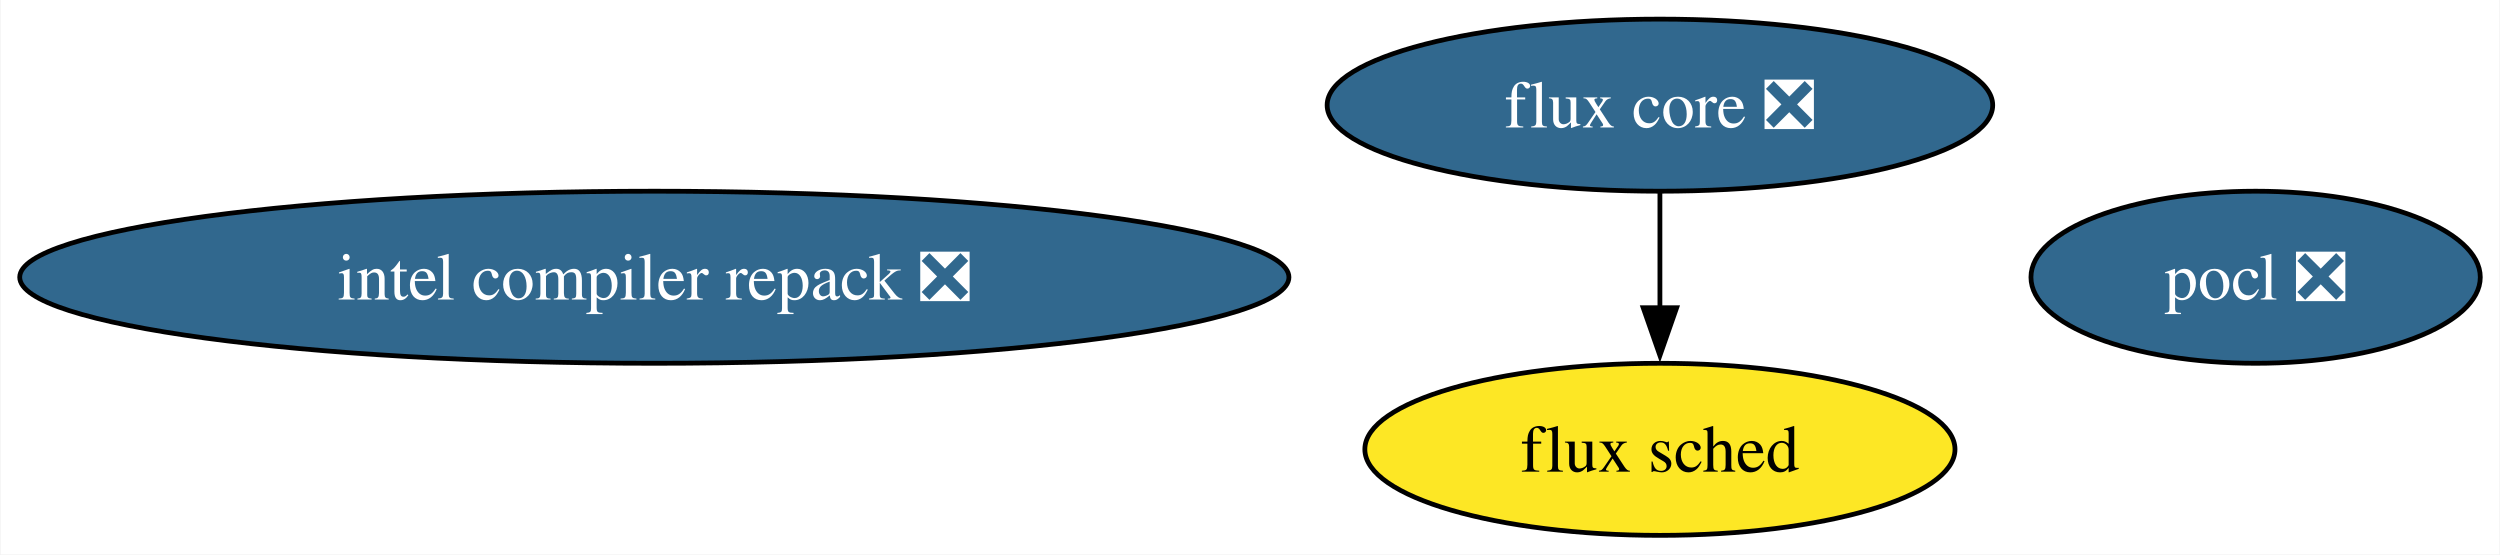
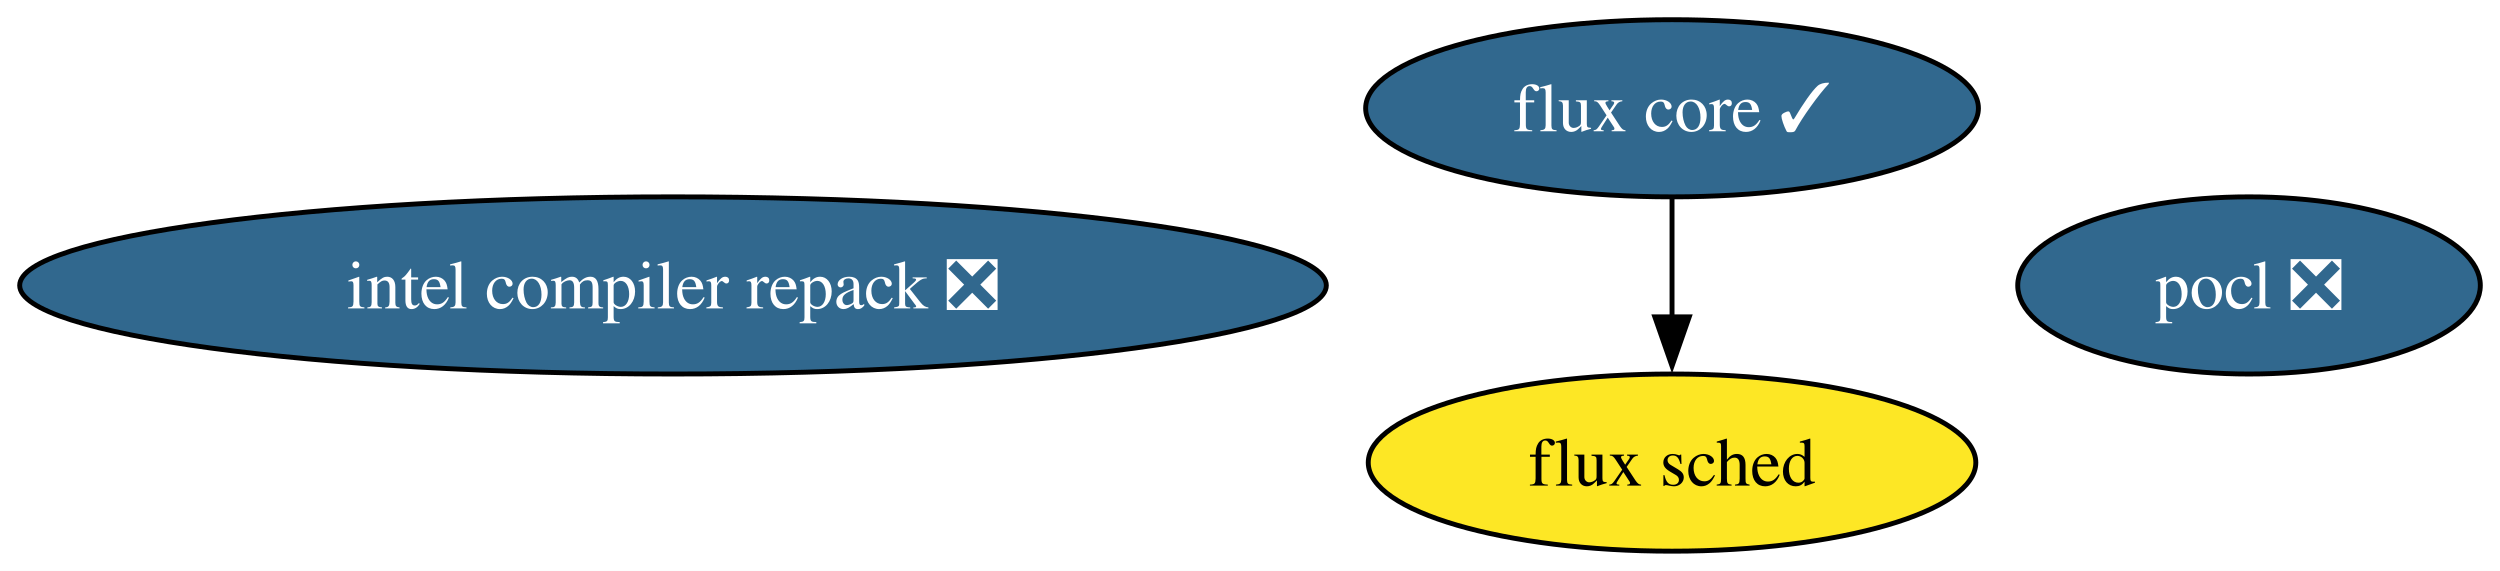
- <svg xmlns="http://www.w3.org/2000/svg" xmlns:xlink="http://www.w3.org/1999/xlink" width="523pt" height="116pt" viewBox="0.00 0.00 522.75 116.00">
+ <svg xmlns="http://www.w3.org/2000/svg" xmlns:xlink="http://www.w3.org/1999/xlink" width="508pt" height="116pt" viewBox="0.00 0.00 508.02 116.00">
  <g id="graph0" class="graph" transform="scale(1 1) rotate(0) translate(4 112)">
-     <polygon fill="white" stroke="none" points="-4,4 -4,-112 518.75,-112 518.75,4 -4,4" />
+     <polygon fill="white" stroke="none" points="-4,4 -4,-112 504.02,-112 504.02,4 -4,4" />
    <g id="node1" class="node">
      <g id="a_node1">
        <a xlink:href="https://github.com/conda-forge/pocl-feedstock/pull/106" xlink:title="pocl ❎">
-           <ellipse fill="#31688e" stroke="black" cx="467.75" cy="-54" rx="47" ry="18" />
-           <text text-anchor="middle" x="467.75" y="-49.33" font-family="Times,serif" font-size="14.00" fill="white">pocl ❎</text>
+           <ellipse fill="#31688e" stroke="black" cx="453.02" cy="-54" rx="47" ry="18" />
+           <text text-anchor="middle" x="453.02" y="-49.33" font-family="Times,serif" font-size="14.00" fill="white">pocl ❎</text>
        </a>
      </g>
    </g>
    <g id="node2" class="node">
      <g id="a_node2">
        <a xlink:href="https://github.com/conda-forge/intel-compiler-repack-feedstock/pull/53" xlink:title="intel compiler repack ❎">
          <ellipse fill="#31688e" stroke="black" cx="132.76" cy="-54" rx="132.76" ry="18" />
          <text text-anchor="middle" x="132.76" y="-49.33" font-family="Times,serif" font-size="14.00" fill="white">intel compiler repack ❎</text>
        </a>
      </g>
    </g>
    <g id="node3" class="node">
      <g id="a_node3">
-         <a xlink:href="https://github.com/conda-forge/flux-core-feedstock/pull/59" xlink:title="flux core ❎">
-           <ellipse fill="#31688e" stroke="black" cx="343.13" cy="-90" rx="69.62" ry="18" />
-           <text text-anchor="middle" x="343.13" y="-85.33" font-family="Times,serif" font-size="14.00" fill="white">flux core ❎</text>
+         <a xlink:href="https://github.com/conda-forge/flux-core-feedstock/pull/59" xlink:title="flux core ✓">
+           <ellipse fill="#31688e" stroke="black" cx="335.77" cy="-90" rx="62.26" ry="18" />
+           <text text-anchor="middle" x="335.77" y="-85.33" font-family="Times,serif" font-size="14.00" fill="white">flux core ✓</text>
        </a>
      </g>
    </g>
    <g id="node4" class="node">
      <g id="a_node4">
        <a xlink:href="https://github.com/conda-forge/flux-sched-feedstock" xlink:title="flux sched">
-           <ellipse fill="#fde725" stroke="black" cx="343.13" cy="-18" rx="61.73" ry="18" />
-           <text text-anchor="middle" x="343.13" y="-13.32" font-family="Times,serif" font-size="14.00">flux sched</text>
+           <ellipse fill="#fde725" stroke="black" cx="335.77" cy="-18" rx="61.73" ry="18" />
+           <text text-anchor="middle" x="335.77" y="-13.32" font-family="Times,serif" font-size="14.00">flux sched</text>
        </a>
      </g>
    </g>
    <g id="edge1" class="edge">
-       <path fill="none" stroke="black" d="M343.13,-71.7C343.13,-64.41 343.13,-55.73 343.13,-47.54" />
-       <polygon fill="black" stroke="black" points="346.63,-47.62 343.13,-37.62 339.63,-47.62 346.63,-47.62" />
+       <path fill="none" stroke="black" d="M335.77,-71.7C335.77,-64.41 335.77,-55.73 335.77,-47.54" />
+       <polygon fill="black" stroke="black" points="339.27,-47.62 335.77,-37.62 332.27,-47.62 339.27,-47.62" />
    </g>
  </g>
</svg>
